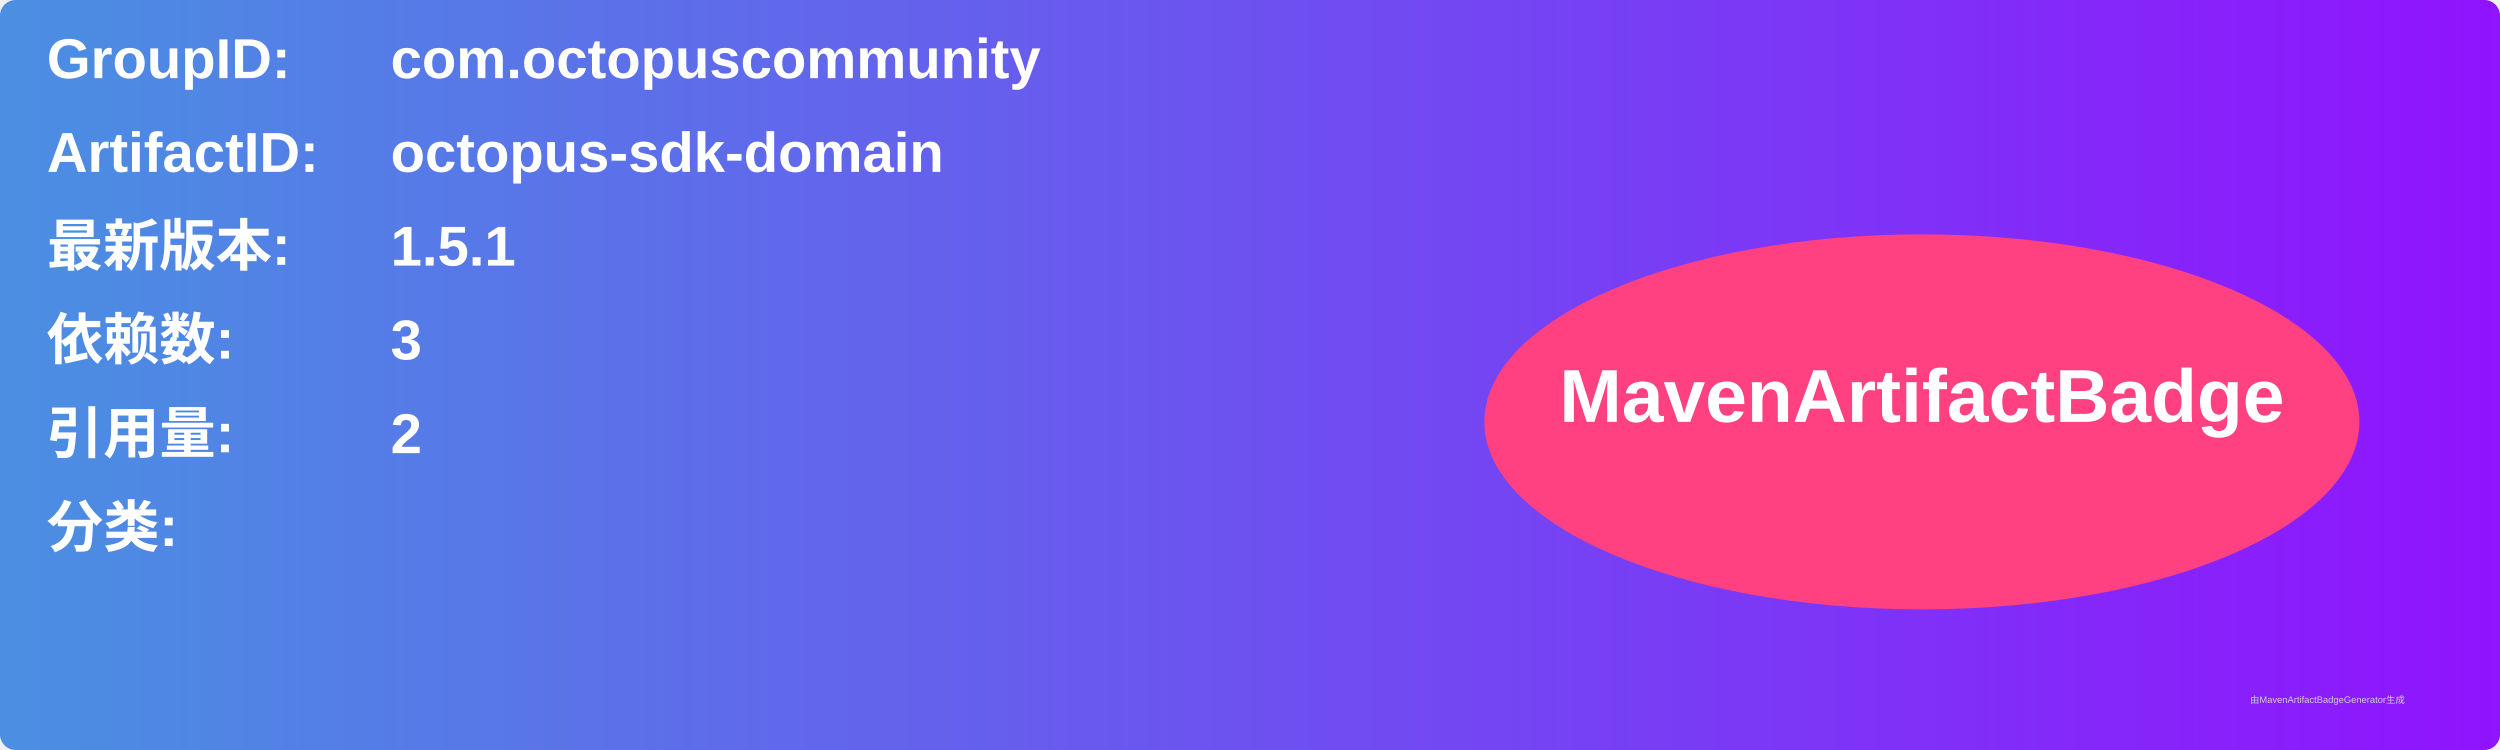
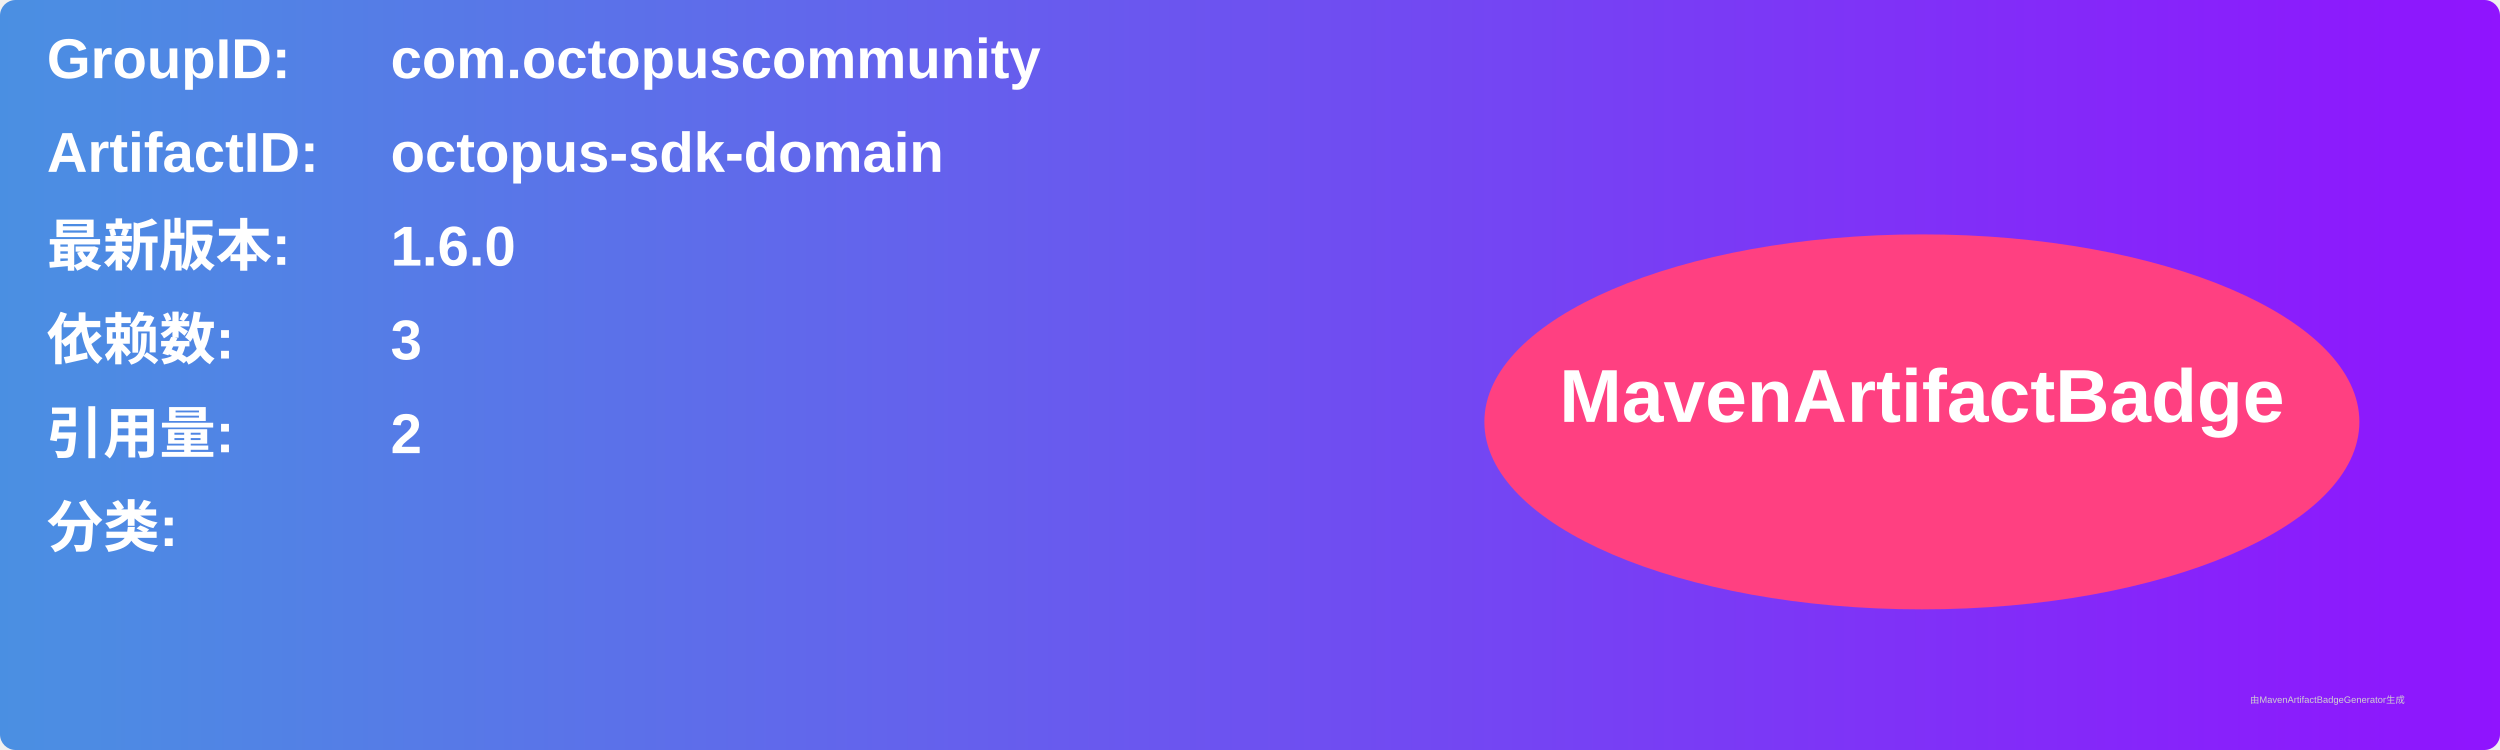
<svg xmlns="http://www.w3.org/2000/svg" width="800" height="240" viewBox="0 0 800 240">
  <linearGradient id="grad" x1="0%" y1="0%" x2="100%" y2="0%">
    <stop offset="0%" stop-color="#4a90e2" />
    <stop offset="100%" stop-color="#9013fe" />
  </linearGradient>
  <rect width="100%" height="100%" rx="5" ry="5" fill="url(#grad)" />
  <g transform="translate(15, 15)">
    <text x="0" y="10" font-family="Arial" font-size="18" fill="white" font-weight="bold" width="260">GroupID:</text>
    <text x="110" y="10" font-family="Arial" font-size="18" fill="white" font-weight="bold" width="460">com.octopuscommunity</text>
    <text x="0" y="40" font-family="Arial" font-size="18" fill="white" font-weight="bold" width="260">ArtifactID:</text>
    <text x="110" y="40" font-family="Arial" font-size="18" fill="white" font-weight="bold" width="460">octopus-sdk-domain</text>
    <text x="0" y="70" font-family="Arial" font-size="18" fill="white" font-weight="bold">最新版本:</text>
    <text x="110" y="70" font-family="Arial" font-size="18" fill="white" font-weight="bold">
-       <tspan font-weight="bold">1.5.1</tspan>
+       <tspan font-weight="bold">1.6.0</tspan>
    </text>
    <text x="0" y="100" font-family="Arial" font-size="18" fill="white" font-weight="bold">依赖数: </text>
    <text x="110" y="100" font-family="Arial" font-size="18" fill="white">
      <tspan font-weight="bold">3</tspan>
    </text>
    <text x="0" y="130" font-family="Arial" font-size="18" fill="white" font-weight="bold">引用量: </text>
    <text x="110" y="130" font-family="Arial" font-size="18" fill="white">
      <tspan font-weight="bold">2</tspan>
    </text>
    <text x="0" y="160" font-family="Arial" font-size="18" fill="white" font-weight="bold">分类:</text>
    <text x="10" y="190" font-family="Arial" font-size="10" fill="white">
      <tspan font-weight="bold" />
    </text>
    <ellipse cx="600" cy="120" rx="140" ry="60" fill="#ff4081" />
    <text x="600" y="120" text-anchor="middle" font-family="Arial" font-size="24" fill="white" font-weight="bold">MavenArtifactBadge</text>
  </g>
  <text x="720" y="225" font-family="Arial" font-size="3" fill="#d0d0d0">由MavenArtifactBadgeGenerator生成</text>
</svg>
